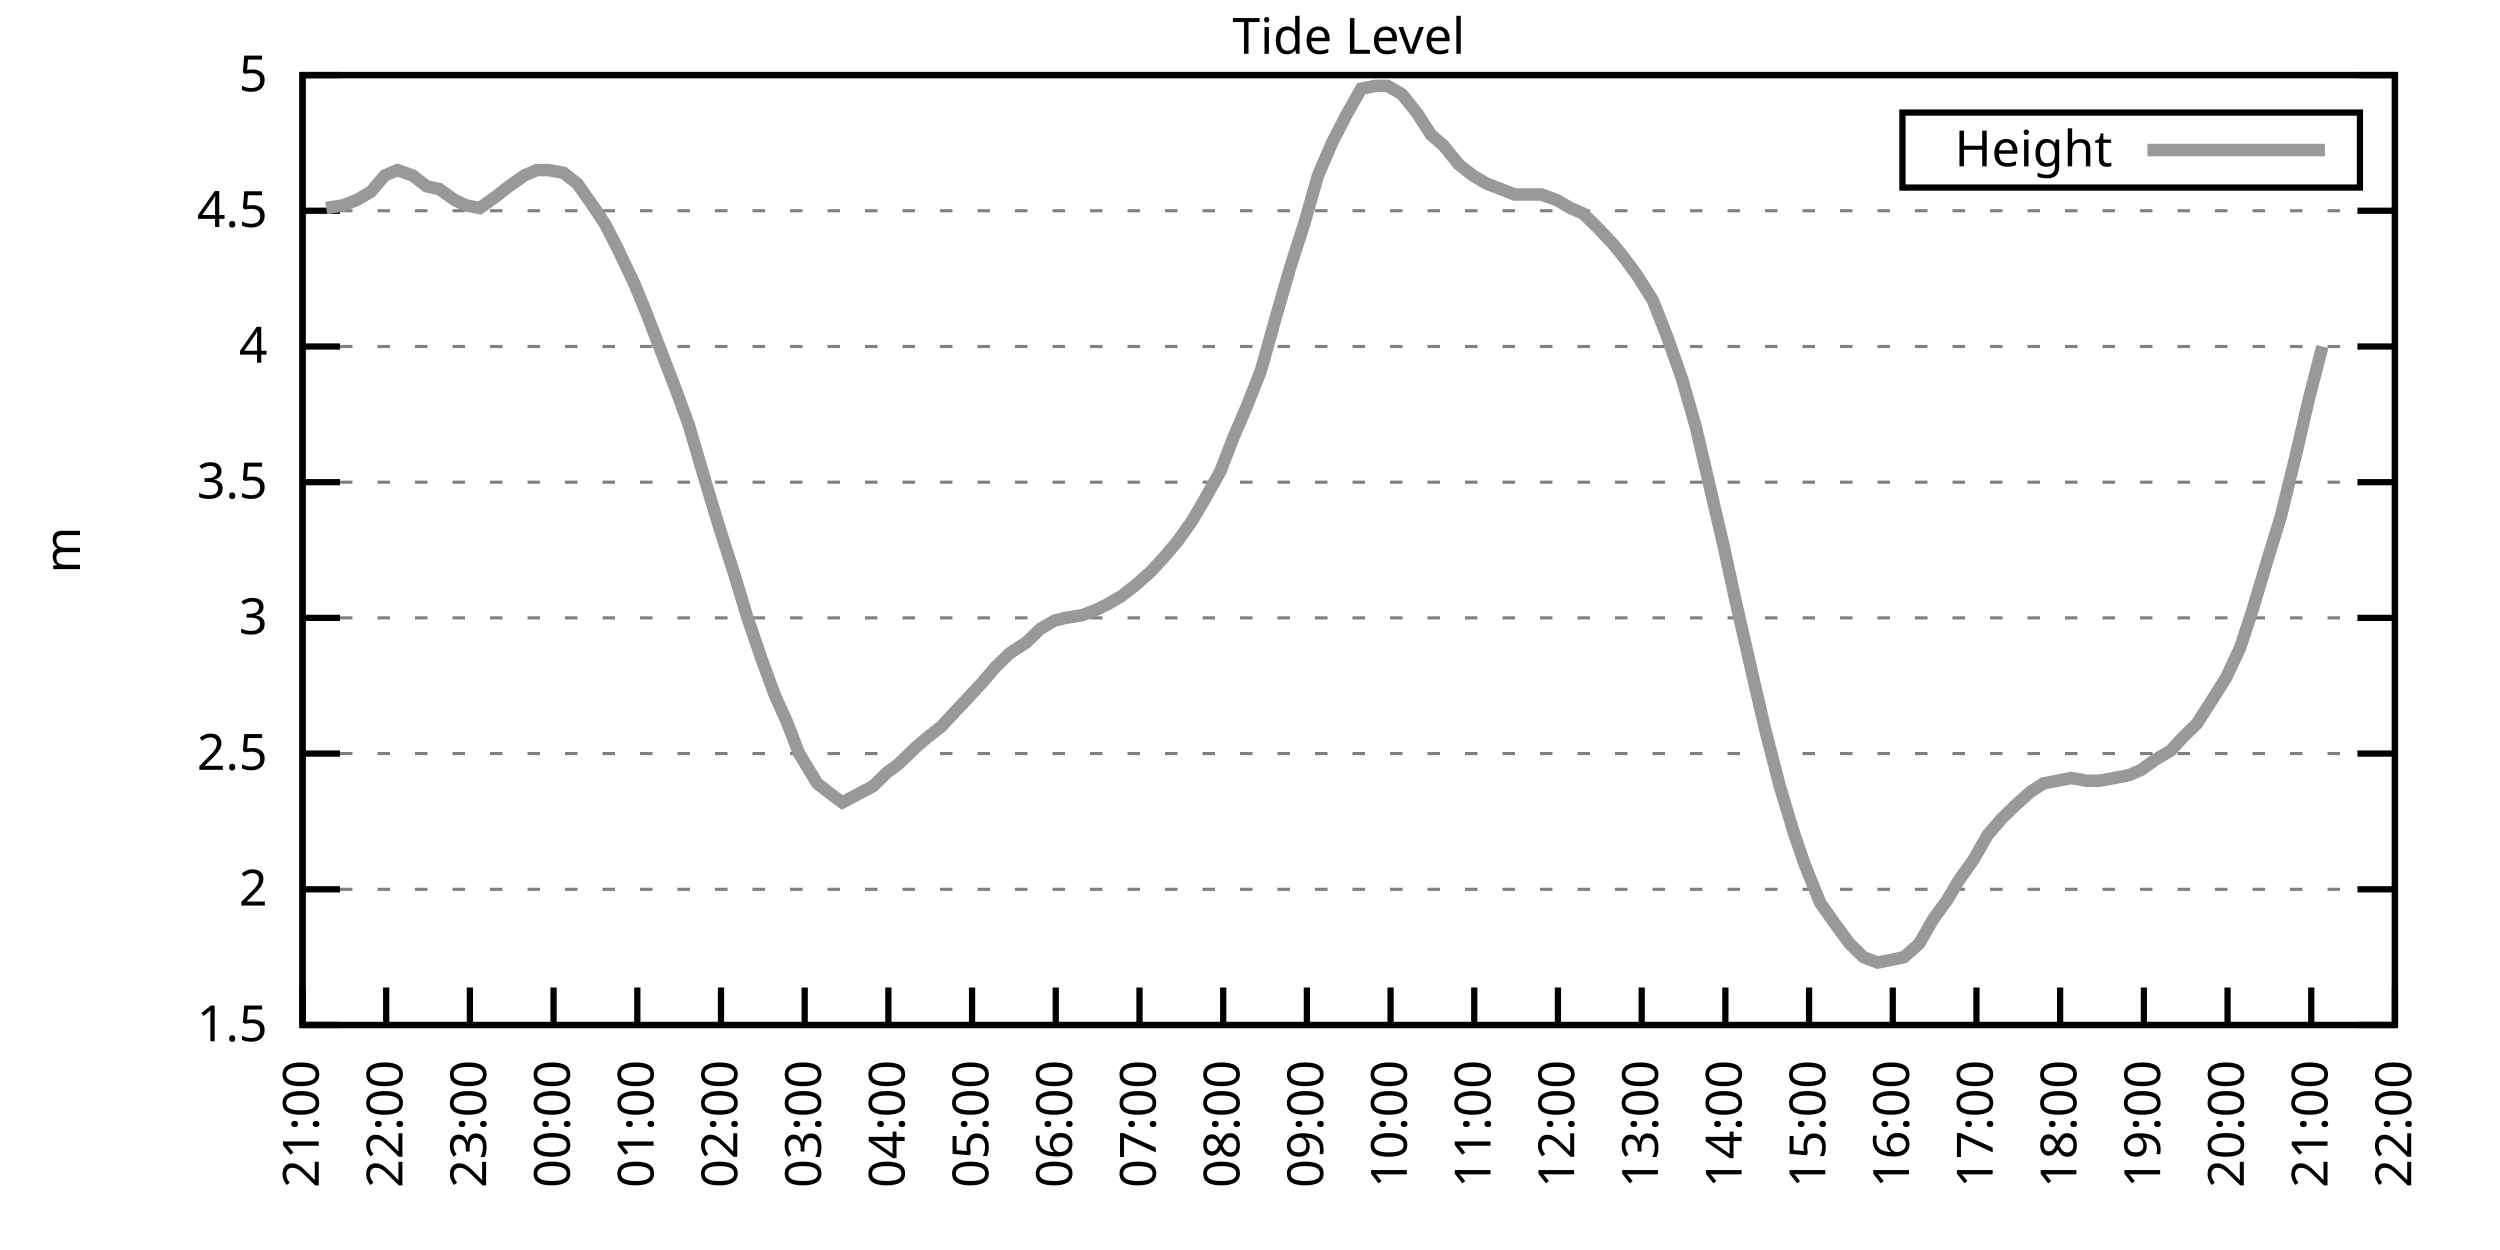
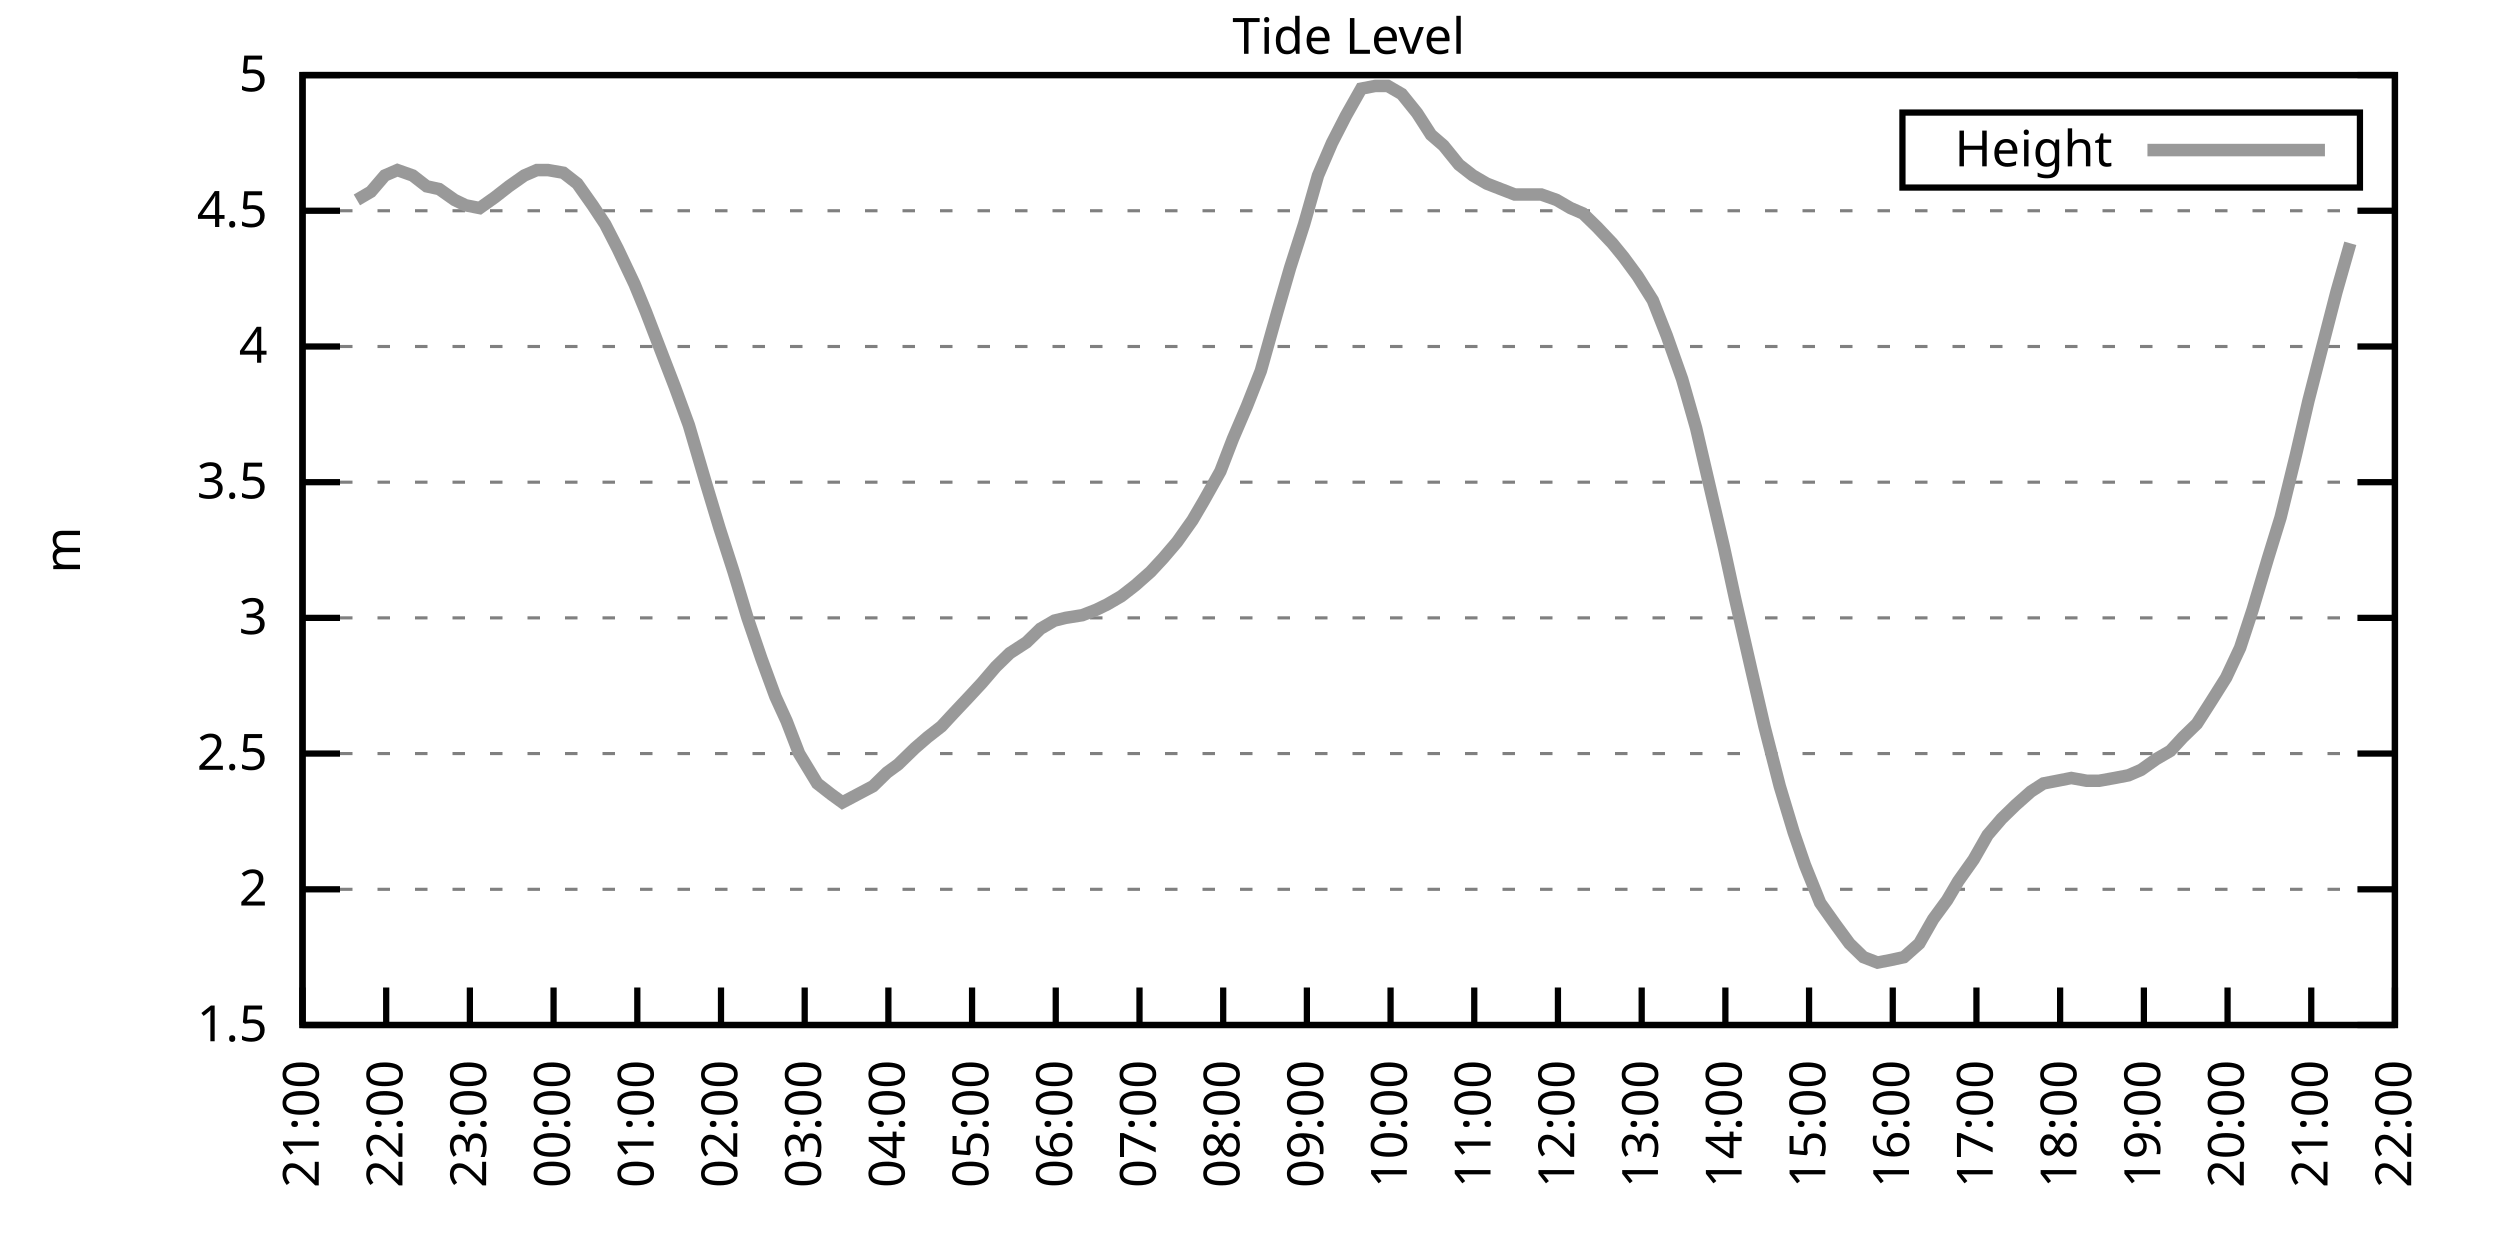
<svg xmlns="http://www.w3.org/2000/svg" xmlns:xlink="http://www.w3.org/1999/xlink" width="400" height="200" viewBox="0 0 400 200">
  <g id="gnuplot_canvas">
    <rect x="0" y="0" width="400" height="200" fill="none" />
    <defs>
      <circle id="gpDot" r="0.5" stroke-width="0.5" stroke="currentColor" />
      <path id="gpPt0" stroke-width="0.333" stroke="currentColor" d="M-1,0 h2 M0,-1 v2" />
      <path id="gpPt1" stroke-width="0.333" stroke="currentColor" d="M-1,-1 L1,1 M1,-1 L-1,1" />
      <path id="gpPt2" stroke-width="0.333" stroke="currentColor" d="M-1,0 L1,0 M0,-1 L0,1 M-1,-1 L1,1 M-1,1 L1,-1" />
      <rect id="gpPt3" stroke-width="0.333" stroke="currentColor" x="-1" y="-1" width="2" height="2" />
      <rect id="gpPt4" stroke-width="0.333" stroke="currentColor" fill="currentColor" x="-1" y="-1" width="2" height="2" />
      <circle id="gpPt5" stroke-width="0.333" stroke="currentColor" cx="0" cy="0" r="1" />
      <use xlink:href="#gpPt5" id="gpPt6" fill="currentColor" stroke="none" />
      <path id="gpPt7" stroke-width="0.333" stroke="currentColor" d="M0,-1.33 L-1.33,0.67 L1.33,0.67 z" />
      <use xlink:href="#gpPt7" id="gpPt8" fill="currentColor" stroke="none" />
      <use xlink:href="#gpPt7" id="gpPt9" stroke="currentColor" transform="rotate(180)" />
      <use xlink:href="#gpPt9" id="gpPt10" fill="currentColor" stroke="none" />
      <use xlink:href="#gpPt3" id="gpPt11" stroke="currentColor" transform="rotate(45)" />
      <use xlink:href="#gpPt11" id="gpPt12" fill="currentColor" stroke="none" />
      <path id="gpPt13" stroke-width="0.333" stroke="currentColor" d="M0,1.330 L1.265,0.411 L0.782,-1.067 L-0.782,-1.076 L-1.265,0.411 z" />
      <use xlink:href="#gpPt13" id="gpPt14" fill="currentColor" stroke="none" />
      <filter id="textbox" filterUnits="objectBoundingBox" x="0" y="0" height="1" width="1">
        <feFlood flood-color="white" flood-opacity="1" result="bgnd" />
        <feComposite in="SourceGraphic" in2="bgnd" operator="atop" />
      </filter>
      <filter id="greybox" filterUnits="objectBoundingBox" x="0" y="0" height="1" width="1">
        <feFlood flood-color="lightgrey" flood-opacity="1" result="grey" />
        <feComposite in="SourceGraphic" in2="grey" operator="atop" />
      </filter>
    </defs>
    <g fill="none" color="white" stroke="currentColor" stroke-width="1.00" stroke-linecap="butt" stroke-linejoin="miter">
</g>
    <g fill="none" color="black" stroke="currentColor" stroke-width="1.00" stroke-linecap="butt" stroke-linejoin="miter">
      <g stroke="none" shape-rendering="crispEdges">
        <polygon fill="rgb(255, 255, 255)" points="48.40,164.00 383.18,164.00 383.18,12.02 48.40,12.02 " />
      </g>
    </g>
    <g fill="none" color="black" stroke="currentColor" stroke-width="1.00" stroke-linecap="butt" stroke-linejoin="miter">
</g>
    <g fill="none" color="black" stroke="black" stroke-width="0.50" stroke-linecap="butt" stroke-linejoin="miter">
</g>
    <g fill="none" color="gray" stroke="currentColor" stroke-width="0.50" stroke-linecap="butt" stroke-linejoin="miter">
      <path stroke="gray" stroke-dasharray="2,4" class="gridline" d="M48.40,164.00 L383.19,164.00  " />
    </g>
    <g fill="none" color="gray" stroke="gray" stroke-width="1.00" stroke-linecap="butt" stroke-linejoin="miter">
</g>
    <g fill="none" color="black" stroke="currentColor" stroke-width="1.00" stroke-linecap="butt" stroke-linejoin="miter">
      <path stroke="black" d="M48.40,164.00 L54.40,164.00 M383.19,164.00 L377.19,164.00  " />
      <g transform="translate(42.80,166.60)" stroke="none" fill="black" font-family="Sans" font-size="8.00" text-anchor="end">
        <text>
          <tspan font-family="Sans"> 1.5</tspan>
        </text>
      </g>
    </g>
    <g fill="none" color="black" stroke="currentColor" stroke-width="1.00" stroke-linecap="butt" stroke-linejoin="miter">
</g>
    <g fill="none" color="black" stroke="black" stroke-width="0.50" stroke-linecap="butt" stroke-linejoin="miter">
</g>
    <g fill="none" color="gray" stroke="currentColor" stroke-width="0.50" stroke-linecap="butt" stroke-linejoin="miter">
      <path stroke="gray" stroke-dasharray="2,4" class="gridline" d="M48.40,142.29 L383.19,142.29  " />
    </g>
    <g fill="none" color="gray" stroke="gray" stroke-width="1.00" stroke-linecap="butt" stroke-linejoin="miter">
</g>
    <g fill="none" color="black" stroke="currentColor" stroke-width="1.00" stroke-linecap="butt" stroke-linejoin="miter">
      <path stroke="black" d="M48.40,142.29 L54.40,142.29 M383.19,142.29 L377.19,142.29  " />
      <g transform="translate(42.80,144.89)" stroke="none" fill="black" font-family="Sans" font-size="8.00" text-anchor="end">
        <text>
          <tspan font-family="Sans"> 2</tspan>
        </text>
      </g>
    </g>
    <g fill="none" color="black" stroke="currentColor" stroke-width="1.00" stroke-linecap="butt" stroke-linejoin="miter">
</g>
    <g fill="none" color="black" stroke="black" stroke-width="0.50" stroke-linecap="butt" stroke-linejoin="miter">
</g>
    <g fill="none" color="gray" stroke="currentColor" stroke-width="0.50" stroke-linecap="butt" stroke-linejoin="miter">
      <path stroke="gray" stroke-dasharray="2,4" class="gridline" d="M48.40,120.57 L383.19,120.57  " />
    </g>
    <g fill="none" color="gray" stroke="gray" stroke-width="1.00" stroke-linecap="butt" stroke-linejoin="miter">
</g>
    <g fill="none" color="black" stroke="currentColor" stroke-width="1.00" stroke-linecap="butt" stroke-linejoin="miter">
      <path stroke="black" d="M48.40,120.57 L54.40,120.57 M383.19,120.57 L377.19,120.57  " />
      <g transform="translate(42.80,123.17)" stroke="none" fill="black" font-family="Sans" font-size="8.00" text-anchor="end">
        <text>
          <tspan font-family="Sans"> 2.5</tspan>
        </text>
      </g>
    </g>
    <g fill="none" color="black" stroke="currentColor" stroke-width="1.00" stroke-linecap="butt" stroke-linejoin="miter">
</g>
    <g fill="none" color="black" stroke="black" stroke-width="0.50" stroke-linecap="butt" stroke-linejoin="miter">
</g>
    <g fill="none" color="gray" stroke="currentColor" stroke-width="0.50" stroke-linecap="butt" stroke-linejoin="miter">
      <path stroke="gray" stroke-dasharray="2,4" class="gridline" d="M48.40,98.86 L383.19,98.86  " />
    </g>
    <g fill="none" color="gray" stroke="gray" stroke-width="1.00" stroke-linecap="butt" stroke-linejoin="miter">
</g>
    <g fill="none" color="black" stroke="currentColor" stroke-width="1.00" stroke-linecap="butt" stroke-linejoin="miter">
      <path stroke="black" d="M48.40,98.86 L54.40,98.86 M383.19,98.86 L377.19,98.86  " />
      <g transform="translate(42.80,101.46)" stroke="none" fill="black" font-family="Sans" font-size="8.00" text-anchor="end">
        <text>
          <tspan font-family="Sans"> 3</tspan>
        </text>
      </g>
    </g>
    <g fill="none" color="black" stroke="currentColor" stroke-width="1.00" stroke-linecap="butt" stroke-linejoin="miter">
</g>
    <g fill="none" color="black" stroke="black" stroke-width="0.50" stroke-linecap="butt" stroke-linejoin="miter">
</g>
    <g fill="none" color="gray" stroke="currentColor" stroke-width="0.50" stroke-linecap="butt" stroke-linejoin="miter">
      <path stroke="gray" stroke-dasharray="2,4" class="gridline" d="M48.40,77.15 L383.19,77.15  " />
    </g>
    <g fill="none" color="gray" stroke="gray" stroke-width="1.00" stroke-linecap="butt" stroke-linejoin="miter">
</g>
    <g fill="none" color="black" stroke="currentColor" stroke-width="1.00" stroke-linecap="butt" stroke-linejoin="miter">
      <path stroke="black" d="M48.40,77.15 L54.40,77.15 M383.19,77.15 L377.19,77.15  " />
      <g transform="translate(42.80,79.75)" stroke="none" fill="black" font-family="Sans" font-size="8.00" text-anchor="end">
        <text>
          <tspan font-family="Sans"> 3.5</tspan>
        </text>
      </g>
    </g>
    <g fill="none" color="black" stroke="currentColor" stroke-width="1.00" stroke-linecap="butt" stroke-linejoin="miter">
</g>
    <g fill="none" color="black" stroke="black" stroke-width="0.50" stroke-linecap="butt" stroke-linejoin="miter">
</g>
    <g fill="none" color="gray" stroke="currentColor" stroke-width="0.50" stroke-linecap="butt" stroke-linejoin="miter">
      <path stroke="gray" stroke-dasharray="2,4" class="gridline" d="M48.40,55.44 L383.19,55.44  " />
    </g>
    <g fill="none" color="gray" stroke="gray" stroke-width="1.00" stroke-linecap="butt" stroke-linejoin="miter">
</g>
    <g fill="none" color="black" stroke="currentColor" stroke-width="1.00" stroke-linecap="butt" stroke-linejoin="miter">
      <path stroke="black" d="M48.40,55.44 L54.40,55.44 M383.19,55.44 L377.19,55.44  " />
      <g transform="translate(42.80,58.04)" stroke="none" fill="black" font-family="Sans" font-size="8.00" text-anchor="end">
        <text>
          <tspan font-family="Sans"> 4</tspan>
        </text>
      </g>
    </g>
    <g fill="none" color="black" stroke="currentColor" stroke-width="1.00" stroke-linecap="butt" stroke-linejoin="miter">
</g>
    <g fill="none" color="black" stroke="black" stroke-width="0.50" stroke-linecap="butt" stroke-linejoin="miter">
</g>
    <g fill="none" color="gray" stroke="currentColor" stroke-width="0.50" stroke-linecap="butt" stroke-linejoin="miter">
      <path stroke="gray" stroke-dasharray="2,4" class="gridline" d="M48.40,33.72 L383.19,33.72  " />
    </g>
    <g fill="none" color="gray" stroke="gray" stroke-width="1.00" stroke-linecap="butt" stroke-linejoin="miter">
</g>
    <g fill="none" color="black" stroke="currentColor" stroke-width="1.00" stroke-linecap="butt" stroke-linejoin="miter">
      <path stroke="black" d="M48.40,33.72 L54.40,33.72 M383.19,33.72 L377.19,33.72  " />
      <g transform="translate(42.80,36.32)" stroke="none" fill="black" font-family="Sans" font-size="8.00" text-anchor="end">
        <text>
          <tspan font-family="Sans"> 4.5</tspan>
        </text>
      </g>
    </g>
    <g fill="none" color="black" stroke="currentColor" stroke-width="1.00" stroke-linecap="butt" stroke-linejoin="miter">
</g>
    <g fill="none" color="black" stroke="black" stroke-width="0.50" stroke-linecap="butt" stroke-linejoin="miter">
</g>
    <g fill="none" color="gray" stroke="currentColor" stroke-width="0.50" stroke-linecap="butt" stroke-linejoin="miter">
      <path stroke="gray" stroke-dasharray="2,4" class="gridline" d="M48.40,12.01 L383.19,12.01  " />
    </g>
    <g fill="none" color="gray" stroke="gray" stroke-width="1.00" stroke-linecap="butt" stroke-linejoin="miter">
</g>
    <g fill="none" color="black" stroke="currentColor" stroke-width="1.00" stroke-linecap="butt" stroke-linejoin="miter">
      <path stroke="black" d="M48.40,12.01 L54.40,12.01 M383.19,12.01 L377.19,12.01  " />
      <g transform="translate(42.80,14.61)" stroke="none" fill="black" font-family="Sans" font-size="8.00" text-anchor="end">
        <text>
          <tspan font-family="Sans"> 5</tspan>
        </text>
      </g>
    </g>
    <g fill="none" color="black" stroke="currentColor" stroke-width="1.00" stroke-linecap="butt" stroke-linejoin="miter">
      <path stroke="black" d="M48.40,164.00 L48.40,158.00  " />
      <g transform="translate(51.00,169.60) rotate(270.00)" stroke="none" fill="black" font-family="Sans" font-size="8.00" text-anchor="end">
        <text>
          <tspan font-family="Sans">21:00</tspan>
        </text>
      </g>
    </g>
    <g fill="none" color="black" stroke="currentColor" stroke-width="1.00" stroke-linecap="butt" stroke-linejoin="miter">
      <path stroke="black" d="M61.79,164.00 L61.79,158.00  " />
      <g transform="translate(64.39,169.60) rotate(270.00)" stroke="none" fill="black" font-family="Sans" font-size="8.00" text-anchor="end">
        <text>
          <tspan font-family="Sans">22:00</tspan>
        </text>
      </g>
    </g>
    <g fill="none" color="black" stroke="currentColor" stroke-width="1.00" stroke-linecap="butt" stroke-linejoin="miter">
      <path stroke="black" d="M75.18,164.00 L75.18,158.00  " />
      <g transform="translate(77.78,169.60) rotate(270.00)" stroke="none" fill="black" font-family="Sans" font-size="8.00" text-anchor="end">
        <text>
          <tspan font-family="Sans">23:00</tspan>
        </text>
      </g>
    </g>
    <g fill="none" color="black" stroke="currentColor" stroke-width="1.00" stroke-linecap="butt" stroke-linejoin="miter">
      <path stroke="black" d="M88.57,164.00 L88.57,158.00  " />
      <g transform="translate(91.17,169.60) rotate(270.00)" stroke="none" fill="black" font-family="Sans" font-size="8.00" text-anchor="end">
        <text>
          <tspan font-family="Sans">00:00</tspan>
        </text>
      </g>
    </g>
    <g fill="none" color="black" stroke="currentColor" stroke-width="1.00" stroke-linecap="butt" stroke-linejoin="miter">
      <path stroke="black" d="M101.97,164.00 L101.97,158.00  " />
      <g transform="translate(104.57,169.60) rotate(270.00)" stroke="none" fill="black" font-family="Sans" font-size="8.00" text-anchor="end">
        <text>
          <tspan font-family="Sans">01:00</tspan>
        </text>
      </g>
    </g>
    <g fill="none" color="black" stroke="currentColor" stroke-width="1.00" stroke-linecap="butt" stroke-linejoin="miter">
      <path stroke="black" d="M115.36,164.00 L115.36,158.00  " />
      <g transform="translate(117.96,169.60) rotate(270.00)" stroke="none" fill="black" font-family="Sans" font-size="8.00" text-anchor="end">
        <text>
          <tspan font-family="Sans">02:00</tspan>
        </text>
      </g>
    </g>
    <g fill="none" color="black" stroke="currentColor" stroke-width="1.00" stroke-linecap="butt" stroke-linejoin="miter">
      <path stroke="black" d="M128.75,164.00 L128.75,158.00  " />
      <g transform="translate(131.35,169.60) rotate(270.00)" stroke="none" fill="black" font-family="Sans" font-size="8.00" text-anchor="end">
        <text>
          <tspan font-family="Sans">03:00</tspan>
        </text>
      </g>
    </g>
    <g fill="none" color="black" stroke="currentColor" stroke-width="1.00" stroke-linecap="butt" stroke-linejoin="miter">
      <path stroke="black" d="M142.14,164.00 L142.14,158.00  " />
      <g transform="translate(144.74,169.60) rotate(270.00)" stroke="none" fill="black" font-family="Sans" font-size="8.00" text-anchor="end">
        <text>
          <tspan font-family="Sans">04:00</tspan>
        </text>
      </g>
    </g>
    <g fill="none" color="black" stroke="currentColor" stroke-width="1.00" stroke-linecap="butt" stroke-linejoin="miter">
      <path stroke="black" d="M155.53,164.00 L155.53,158.00  " />
      <g transform="translate(158.13,169.60) rotate(270.00)" stroke="none" fill="black" font-family="Sans" font-size="8.00" text-anchor="end">
        <text>
          <tspan font-family="Sans">05:00</tspan>
        </text>
      </g>
    </g>
    <g fill="none" color="black" stroke="currentColor" stroke-width="1.00" stroke-linecap="butt" stroke-linejoin="miter">
      <path stroke="black" d="M168.92,164.00 L168.92,158.00  " />
      <g transform="translate(171.52,169.60) rotate(270.00)" stroke="none" fill="black" font-family="Sans" font-size="8.00" text-anchor="end">
        <text>
          <tspan font-family="Sans">06:00</tspan>
        </text>
      </g>
    </g>
    <g fill="none" color="black" stroke="currentColor" stroke-width="1.00" stroke-linecap="butt" stroke-linejoin="miter">
      <path stroke="black" d="M182.32,164.00 L182.32,158.00  " />
      <g transform="translate(184.92,169.60) rotate(270.00)" stroke="none" fill="black" font-family="Sans" font-size="8.00" text-anchor="end">
        <text>
          <tspan font-family="Sans">07:00</tspan>
        </text>
      </g>
    </g>
    <g fill="none" color="black" stroke="currentColor" stroke-width="1.00" stroke-linecap="butt" stroke-linejoin="miter">
      <path stroke="black" d="M195.71,164.00 L195.71,158.00  " />
      <g transform="translate(198.31,169.60) rotate(270.00)" stroke="none" fill="black" font-family="Sans" font-size="8.00" text-anchor="end">
        <text>
          <tspan font-family="Sans">08:00</tspan>
        </text>
      </g>
    </g>
    <g fill="none" color="black" stroke="currentColor" stroke-width="1.00" stroke-linecap="butt" stroke-linejoin="miter">
      <path stroke="black" d="M209.10,164.00 L209.10,158.00  " />
      <g transform="translate(211.70,169.60) rotate(270.00)" stroke="none" fill="black" font-family="Sans" font-size="8.00" text-anchor="end">
        <text>
          <tspan font-family="Sans">09:00</tspan>
        </text>
      </g>
    </g>
    <g fill="none" color="black" stroke="currentColor" stroke-width="1.00" stroke-linecap="butt" stroke-linejoin="miter">
      <path stroke="black" d="M222.49,164.00 L222.49,158.00  " />
      <g transform="translate(225.09,169.60) rotate(270.00)" stroke="none" fill="black" font-family="Sans" font-size="8.00" text-anchor="end">
        <text>
          <tspan font-family="Sans">10:00</tspan>
        </text>
      </g>
    </g>
    <g fill="none" color="black" stroke="currentColor" stroke-width="1.00" stroke-linecap="butt" stroke-linejoin="miter">
      <path stroke="black" d="M235.88,164.00 L235.88,158.00  " />
      <g transform="translate(238.48,169.60) rotate(270.00)" stroke="none" fill="black" font-family="Sans" font-size="8.00" text-anchor="end">
        <text>
          <tspan font-family="Sans">11:00</tspan>
        </text>
      </g>
    </g>
    <g fill="none" color="black" stroke="currentColor" stroke-width="1.00" stroke-linecap="butt" stroke-linejoin="miter">
      <path stroke="black" d="M249.27,164.00 L249.27,158.00  " />
      <g transform="translate(251.87,169.60) rotate(270.00)" stroke="none" fill="black" font-family="Sans" font-size="8.00" text-anchor="end">
        <text>
          <tspan font-family="Sans">12:00</tspan>
        </text>
      </g>
    </g>
    <g fill="none" color="black" stroke="currentColor" stroke-width="1.00" stroke-linecap="butt" stroke-linejoin="miter">
      <path stroke="black" d="M262.67,164.00 L262.67,158.00  " />
      <g transform="translate(265.27,169.60) rotate(270.00)" stroke="none" fill="black" font-family="Sans" font-size="8.00" text-anchor="end">
        <text>
          <tspan font-family="Sans">13:00</tspan>
        </text>
      </g>
    </g>
    <g fill="none" color="black" stroke="currentColor" stroke-width="1.00" stroke-linecap="butt" stroke-linejoin="miter">
      <path stroke="black" d="M276.06,164.00 L276.06,158.00  " />
      <g transform="translate(278.66,169.60) rotate(270.00)" stroke="none" fill="black" font-family="Sans" font-size="8.00" text-anchor="end">
        <text>
          <tspan font-family="Sans">14:00</tspan>
        </text>
      </g>
    </g>
    <g fill="none" color="black" stroke="currentColor" stroke-width="1.00" stroke-linecap="butt" stroke-linejoin="miter">
      <path stroke="black" d="M289.45,164.00 L289.45,158.00  " />
      <g transform="translate(292.05,169.60) rotate(270.00)" stroke="none" fill="black" font-family="Sans" font-size="8.00" text-anchor="end">
        <text>
          <tspan font-family="Sans">15:00</tspan>
        </text>
      </g>
    </g>
    <g fill="none" color="black" stroke="currentColor" stroke-width="1.00" stroke-linecap="butt" stroke-linejoin="miter">
      <path stroke="black" d="M302.84,164.00 L302.84,158.00  " />
      <g transform="translate(305.44,169.60) rotate(270.00)" stroke="none" fill="black" font-family="Sans" font-size="8.00" text-anchor="end">
        <text>
          <tspan font-family="Sans">16:00</tspan>
        </text>
      </g>
    </g>
    <g fill="none" color="black" stroke="currentColor" stroke-width="1.00" stroke-linecap="butt" stroke-linejoin="miter">
      <path stroke="black" d="M316.23,164.00 L316.23,158.00  " />
      <g transform="translate(318.83,169.60) rotate(270.00)" stroke="none" fill="black" font-family="Sans" font-size="8.00" text-anchor="end">
        <text>
          <tspan font-family="Sans">17:00</tspan>
        </text>
      </g>
    </g>
    <g fill="none" color="black" stroke="currentColor" stroke-width="1.00" stroke-linecap="butt" stroke-linejoin="miter">
      <path stroke="black" d="M329.62,164.00 L329.62,158.00  " />
      <g transform="translate(332.22,169.60) rotate(270.00)" stroke="none" fill="black" font-family="Sans" font-size="8.00" text-anchor="end">
        <text>
          <tspan font-family="Sans">18:00</tspan>
        </text>
      </g>
    </g>
    <g fill="none" color="black" stroke="currentColor" stroke-width="1.00" stroke-linecap="butt" stroke-linejoin="miter">
      <path stroke="black" d="M343.02,164.00 L343.02,158.00  " />
      <g transform="translate(345.62,169.60) rotate(270.00)" stroke="none" fill="black" font-family="Sans" font-size="8.00" text-anchor="end">
        <text>
          <tspan font-family="Sans">19:00</tspan>
        </text>
      </g>
    </g>
    <g fill="none" color="black" stroke="currentColor" stroke-width="1.00" stroke-linecap="butt" stroke-linejoin="miter">
      <path stroke="black" d="M356.41,164.00 L356.41,158.00  " />
      <g transform="translate(359.01,169.60) rotate(270.00)" stroke="none" fill="black" font-family="Sans" font-size="8.00" text-anchor="end">
        <text>
          <tspan font-family="Sans">20:00</tspan>
        </text>
      </g>
    </g>
    <g fill="none" color="black" stroke="currentColor" stroke-width="1.00" stroke-linecap="butt" stroke-linejoin="miter">
      <path stroke="black" d="M369.80,164.00 L369.80,158.00  " />
      <g transform="translate(372.40,169.60) rotate(270.00)" stroke="none" fill="black" font-family="Sans" font-size="8.00" text-anchor="end">
        <text>
          <tspan font-family="Sans">21:00</tspan>
        </text>
      </g>
    </g>
    <g fill="none" color="black" stroke="currentColor" stroke-width="1.00" stroke-linecap="butt" stroke-linejoin="miter">
      <path stroke="black" d="M383.19,164.00 L383.19,158.00  " />
      <g transform="translate(385.79,169.60) rotate(270.00)" stroke="none" fill="black" font-family="Sans" font-size="8.00" text-anchor="end">
        <text>
          <tspan font-family="Sans">22:00</tspan>
        </text>
      </g>
    </g>
    <g fill="none" color="black" stroke="currentColor" stroke-width="1.00" stroke-linecap="butt" stroke-linejoin="miter">
</g>
    <g fill="none" color="black" stroke="currentColor" stroke-width="1.00" stroke-linecap="butt" stroke-linejoin="miter">
      <path stroke="black" d="M48.40,12.01 L48.40,164.00 L383.19,164.00 L383.19,12.01 L48.40,12.01 Z  " />
    </g>
    <g fill="none" color="black" stroke="currentColor" stroke-width="1.00" stroke-linecap="butt" stroke-linejoin="miter">
</g>
    <g fill="none" color="black" stroke="currentColor" stroke-width="1.00" stroke-linecap="butt" stroke-linejoin="miter">
      <path stroke="black" d="M304.39,30.01 L304.39,18.01 L377.59,18.01 L377.59,30.01 L304.39,30.01 Z  " />
    </g>
    <g id="Tide_level_plot_1">
      <g fill="none" color="white" stroke="black" stroke-width="2.00" stroke-linecap="butt" stroke-linejoin="miter">
</g>
      <g fill="none" color="black" stroke="currentColor" stroke-width="2.00" stroke-linecap="butt" stroke-linejoin="miter">
        <g transform="translate(337.99,26.61)" stroke="none" fill="black" font-family="Sans" font-size="8.00" text-anchor="end">
          <text>
            <tspan font-family="Sans">Height</tspan>
          </text>
        </g>
      </g>
      <g fill="none" color="black" stroke="currentColor" stroke-width="2.00" stroke-linecap="butt" stroke-linejoin="miter">
-         <path stroke="rgb(153, 153, 153)" d="M343.59,24.01 L371.99,24.01 M52.19,33.29 L54.87,32.85 L57.10,31.99 L59.34,30.68 L61.57,28.08 L63.58,27.21   L66.03,28.08 L68.26,29.81 L70.27,30.25 L72.73,31.99 L74.51,32.85 L76.75,33.29 L79.20,31.55 L81.43,29.81   L83.89,28.08 L85.90,27.21 L87.68,27.21 L90.14,27.64 L92.37,29.38 L94.82,32.85 L96.83,35.89 L98.84,39.80   L101.52,45.45 L103.31,49.79 L105.98,56.74 L107.99,61.95 L110.22,68.03 L112.90,77.15 L115.13,84.53 L117.37,91.48   L119.60,98.86 L121.83,105.38 L124.06,111.45 L125.85,115.36 L127.86,120.57 L130.76,125.35 L132.99,127.09 L134.78,128.39   L139.69,125.79 L141.92,123.61 L143.70,122.31 L146.38,119.71 L148.39,117.97 L150.62,116.23 L152.63,114.06 L155.09,111.45   L157.10,109.28 L159.33,106.68 L161.56,104.51 L164.24,102.77 L166.47,100.60 L168.70,99.30 L170.49,98.86 L173.17,98.43   L175.40,97.56 L177.18,96.69 L179.41,95.39 L181.65,93.65 L184.10,91.48 L186.11,89.31 L188.34,86.70 L190.80,83.23   L192.58,80.19 L195.26,75.41 L197.27,70.20 L199.50,64.99 L201.73,59.34 L204.41,49.79 L206.42,42.84 L208.65,35.89   L210.88,28.08 L213.12,22.87 L215.35,18.52 L217.80,14.18 L220.04,13.75 L222.04,13.75 L224.28,15.05 L226.73,18.09   L228.96,21.56 L230.97,23.30 L233.43,26.34 L235.66,28.08 L237.89,29.38 L240.12,30.25 L242.36,31.12 L244.59,31.12   L246.60,31.12 L249.05,31.99 L251.28,33.29 L253.29,34.16 L255.52,36.33 L257.98,38.93 L259.76,41.11 L262.00,44.15   L264.45,48.05 L266.68,53.70 L269.14,60.65 L271.37,68.46 L273.60,78.02 L275.83,87.57 L277.62,95.82 L280.30,107.55   L282.31,116.23 L284.76,125.79 L286.99,133.17 L288.78,138.38 L291.23,144.46 L293.69,147.93 L295.92,150.97 L298.15,153.14   L300.39,154.01 L302.62,153.58 L304.63,153.14 L307.08,150.97 L309.31,147.06 L311.54,144.02 L313.33,140.98 L315.79,137.51   L318.02,133.60 L320.25,131.00 L322.48,128.83 L324.94,126.65 L326.95,125.35 L329.18,124.92 L331.41,124.48 L333.86,124.92   L335.87,124.92 L338.33,124.48 L340.56,124.05 L342.57,123.18 L345.02,121.44 L347.26,120.14 L349.26,117.97 L351.50,115.80   L353.73,112.32 L356.18,108.42 L358.42,103.64 L360.42,97.56 L362.88,89.31 L364.89,82.79 L367.34,72.81 L369.35,64.12   L371.58,55.44  " />
+         <path stroke="rgb(153, 153, 153)" d="M343.59,24.01 L371.99,24.01 M57.10,31.99 L59.34,30.68 L61.57,28.08 L63.58,27.21 L66.03,28.08 L68.26,29.81   L70.27,30.25 L72.73,31.99 L74.51,32.85 L76.75,33.29 L79.20,31.55 L81.43,29.81 L83.89,28.08 L85.90,27.21   L87.68,27.21 L90.14,27.64 L92.37,29.38 L94.82,32.85 L96.83,35.89 L98.84,39.80 L101.52,45.45 L103.31,49.79   L105.98,56.74 L107.99,61.95 L110.22,68.03 L112.90,77.15 L115.13,84.53 L117.37,91.48 L119.60,98.86 L121.83,105.38   L124.06,111.45 L125.85,115.36 L127.86,120.57 L130.76,125.35 L132.99,127.09 L134.78,128.39 L139.69,125.79 L141.92,123.61   L143.70,122.31 L146.38,119.71 L148.39,117.97 L150.62,116.23 L152.63,114.06 L155.09,111.45 L157.10,109.28 L159.33,106.68   L161.56,104.51 L164.24,102.77 L166.47,100.60 L168.70,99.30 L170.49,98.86 L173.17,98.43 L175.40,97.56 L177.18,96.69   L179.41,95.39 L181.65,93.65 L184.10,91.48 L186.11,89.31 L188.34,86.70 L190.80,83.23 L192.58,80.19 L195.26,75.41   L197.27,70.20 L199.50,64.99 L201.73,59.34 L204.41,49.79 L206.42,42.84 L208.65,35.89 L210.88,28.08 L213.12,22.87   L215.35,18.52 L217.80,14.18 L220.04,13.75 L222.04,13.75 L224.28,15.05 L226.73,18.09 L228.96,21.56 L230.97,23.30   L233.43,26.34 L235.66,28.08 L237.89,29.38 L240.12,30.25 L242.36,31.12 L244.59,31.12 L246.60,31.12 L249.05,31.99   L251.28,33.29 L253.29,34.16 L255.52,36.33 L257.98,38.93 L259.76,41.11 L262.00,44.15 L264.45,48.05 L266.68,53.70   L269.14,60.65 L271.37,68.46 L273.60,78.02 L275.83,87.57 L277.62,95.82 L280.30,107.55 L282.31,116.23 L284.76,125.79   L286.99,133.17 L288.78,138.38 L291.23,144.46 L293.69,147.93 L295.92,150.97 L298.15,153.14 L300.39,154.01 L302.62,153.58   L304.63,153.14 L307.08,150.97 L309.31,147.06 L311.54,144.02 L313.33,140.98 L315.79,137.51 L318.02,133.60 L320.25,131.00   L322.48,128.83 L324.94,126.65 L326.95,125.35 L329.18,124.92 L331.41,124.48 L333.86,124.92 L335.87,124.92 L338.33,124.48   L340.56,124.05 L342.57,123.18 L345.02,121.44 L347.26,120.14 L349.26,117.97 L351.50,115.80 L353.73,112.32 L356.18,108.42   L358.42,103.64 L360.42,97.56 L362.88,89.31 L364.89,82.79 L367.34,72.81 L369.35,64.12 L371.58,55.44 L373.82,46.75   L376.05,38.93  " />
      </g>
    </g>
    <g fill="none" color="black" stroke="currentColor" stroke-width="2.00" stroke-linecap="butt" stroke-linejoin="miter">
</g>
    <g fill="none" color="black" stroke="black" stroke-width="1.00" stroke-linecap="butt" stroke-linejoin="miter">
</g>
    <g fill="none" color="black" stroke="currentColor" stroke-width="1.00" stroke-linecap="butt" stroke-linejoin="miter">
      <path stroke="black" d="M48.40,12.01 L48.40,164.00 L383.19,164.00 L383.19,12.01 L48.40,12.01 Z  " />
      <g transform="translate(12.80,88.01) rotate(270.00)" stroke="none" fill="black" font-family="Sans" font-size="8.00" text-anchor="middle">
        <text>
          <tspan font-family="Sans">m</tspan>
        </text>
      </g>
    </g>
    <g fill="none" color="black" stroke="currentColor" stroke-width="1.00" stroke-linecap="butt" stroke-linejoin="miter">
</g>
    <g fill="none" color="black" stroke="currentColor" stroke-width="1.00" stroke-linecap="butt" stroke-linejoin="miter">
      <g transform="translate(215.79,8.61)" stroke="none" fill="black" font-family="Sans" font-size="8.00" text-anchor="middle">
        <text>
          <tspan font-family="Sans">Tide Level</tspan>
        </text>
      </g>
    </g>
    <g fill="none" color="black" stroke="currentColor" stroke-width="1.00" stroke-linecap="butt" stroke-linejoin="miter">
</g>
  </g>
</svg>
